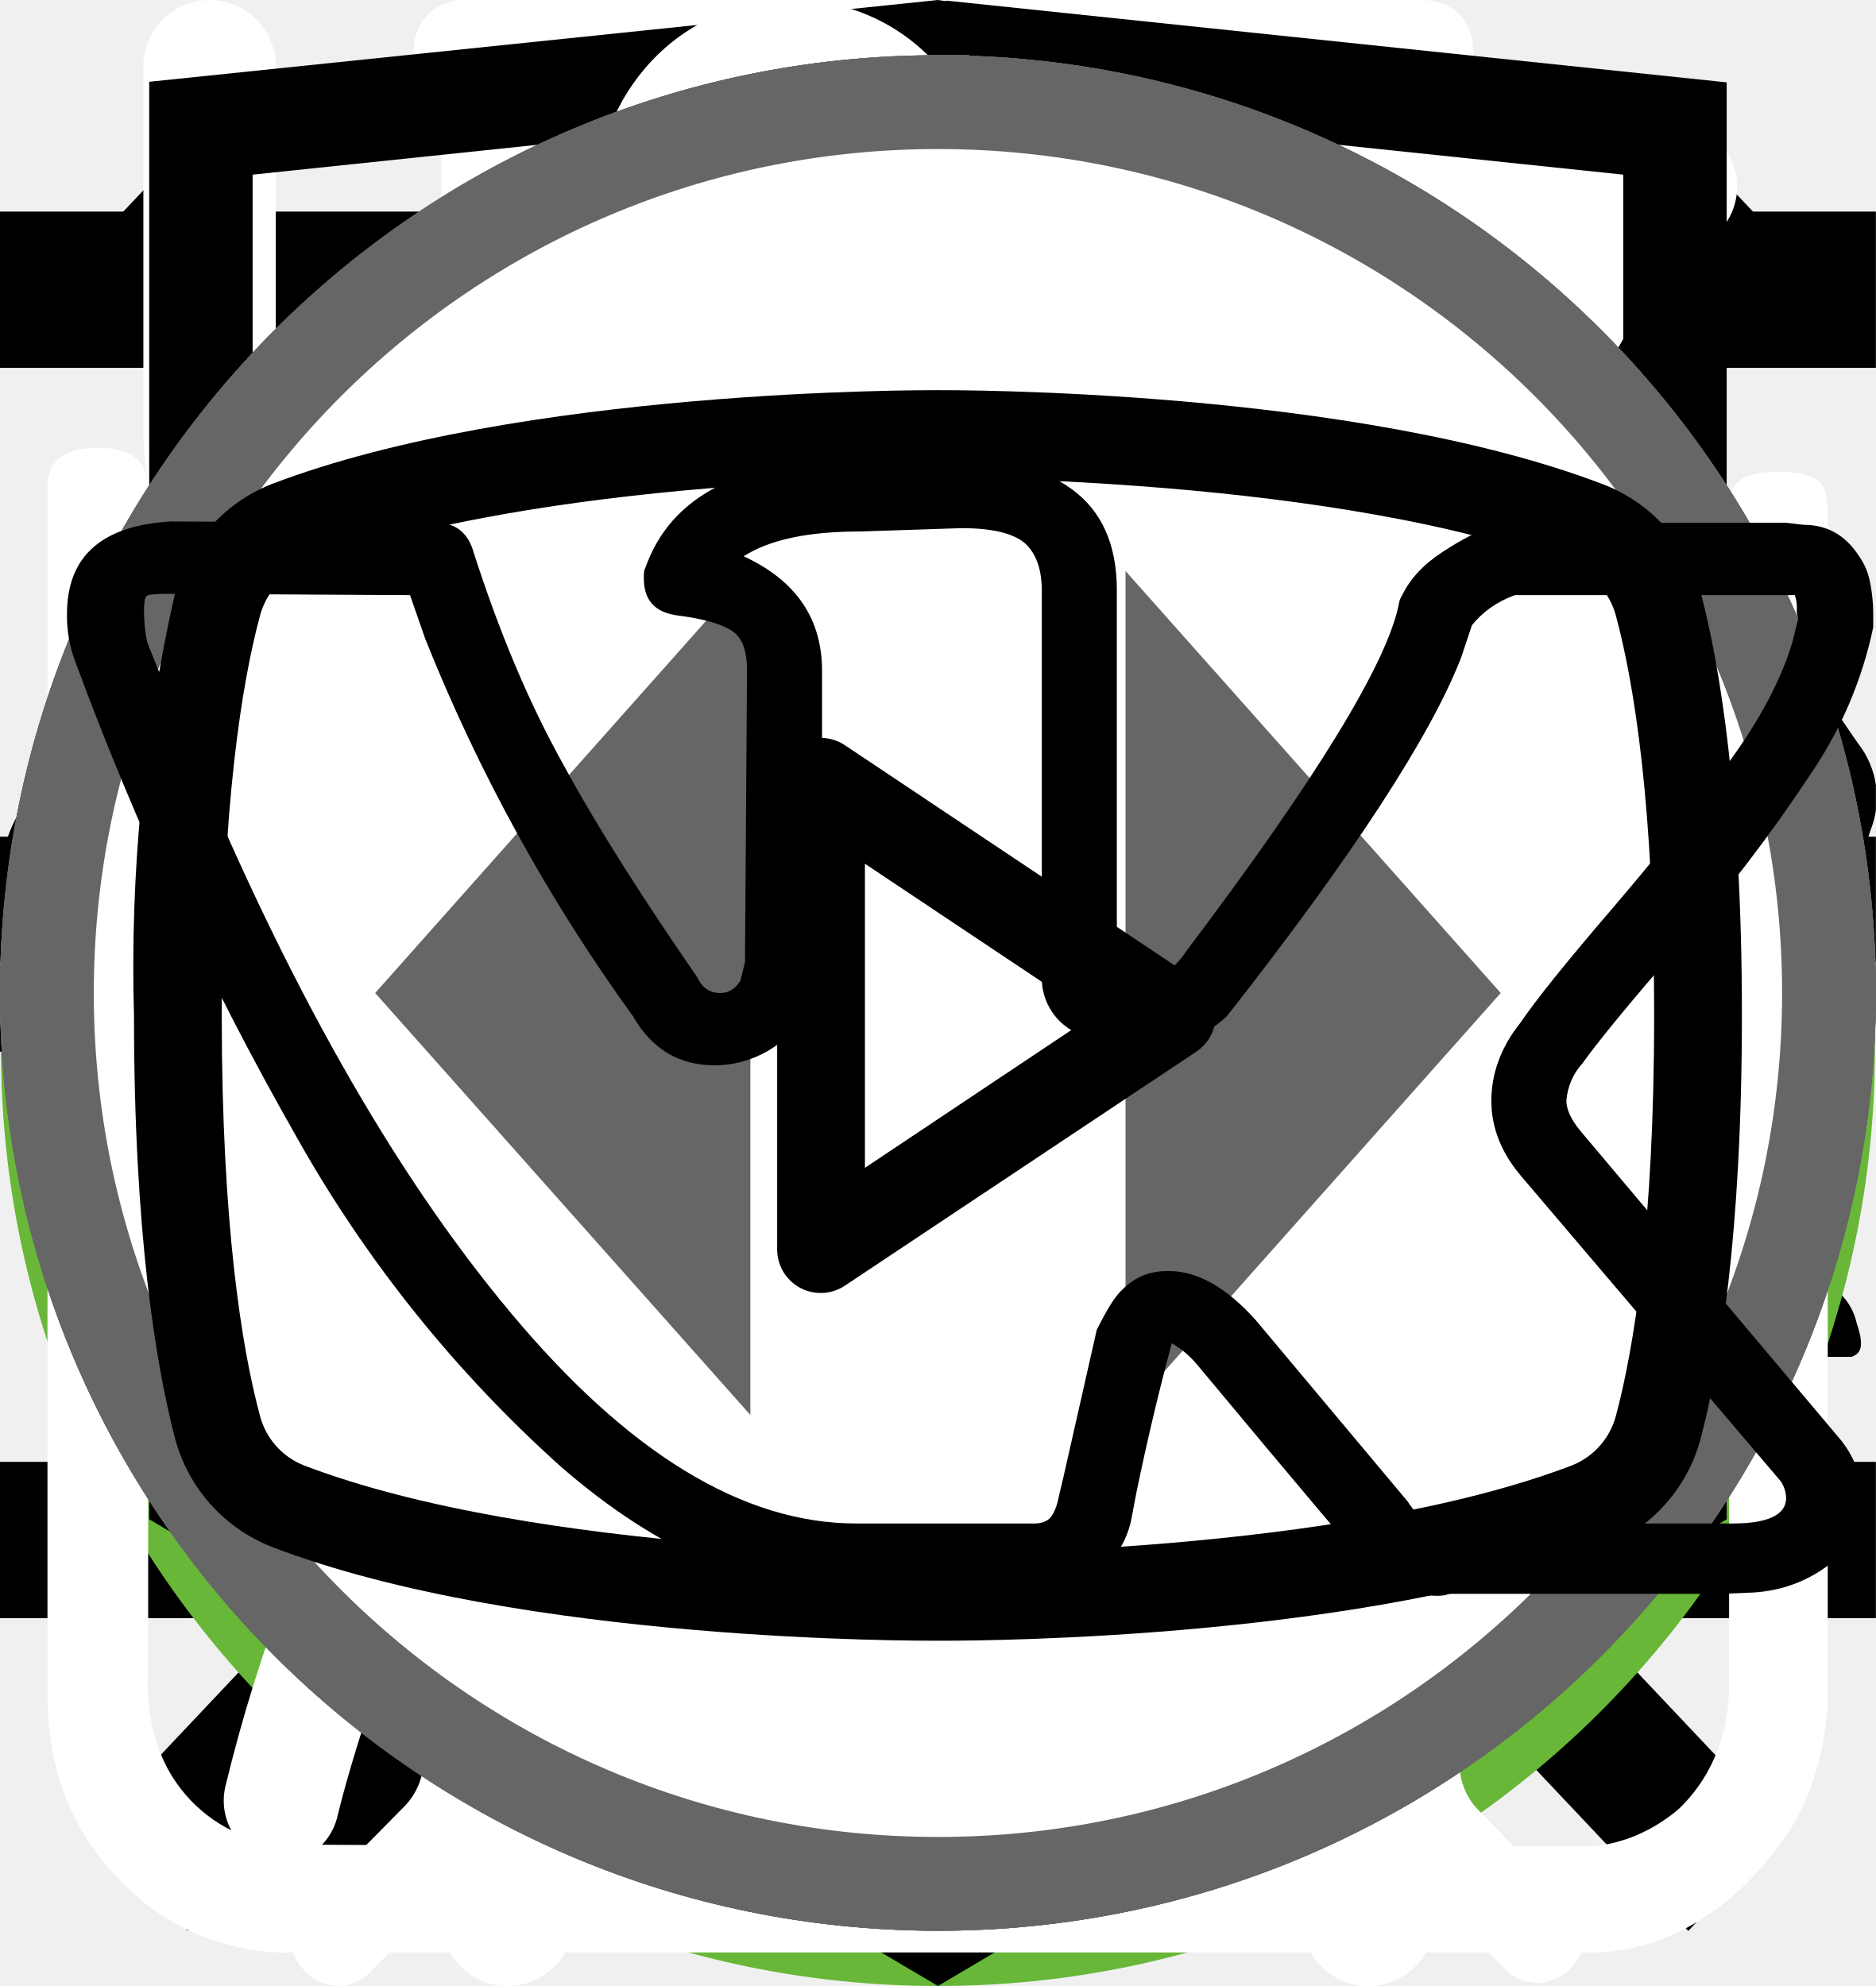
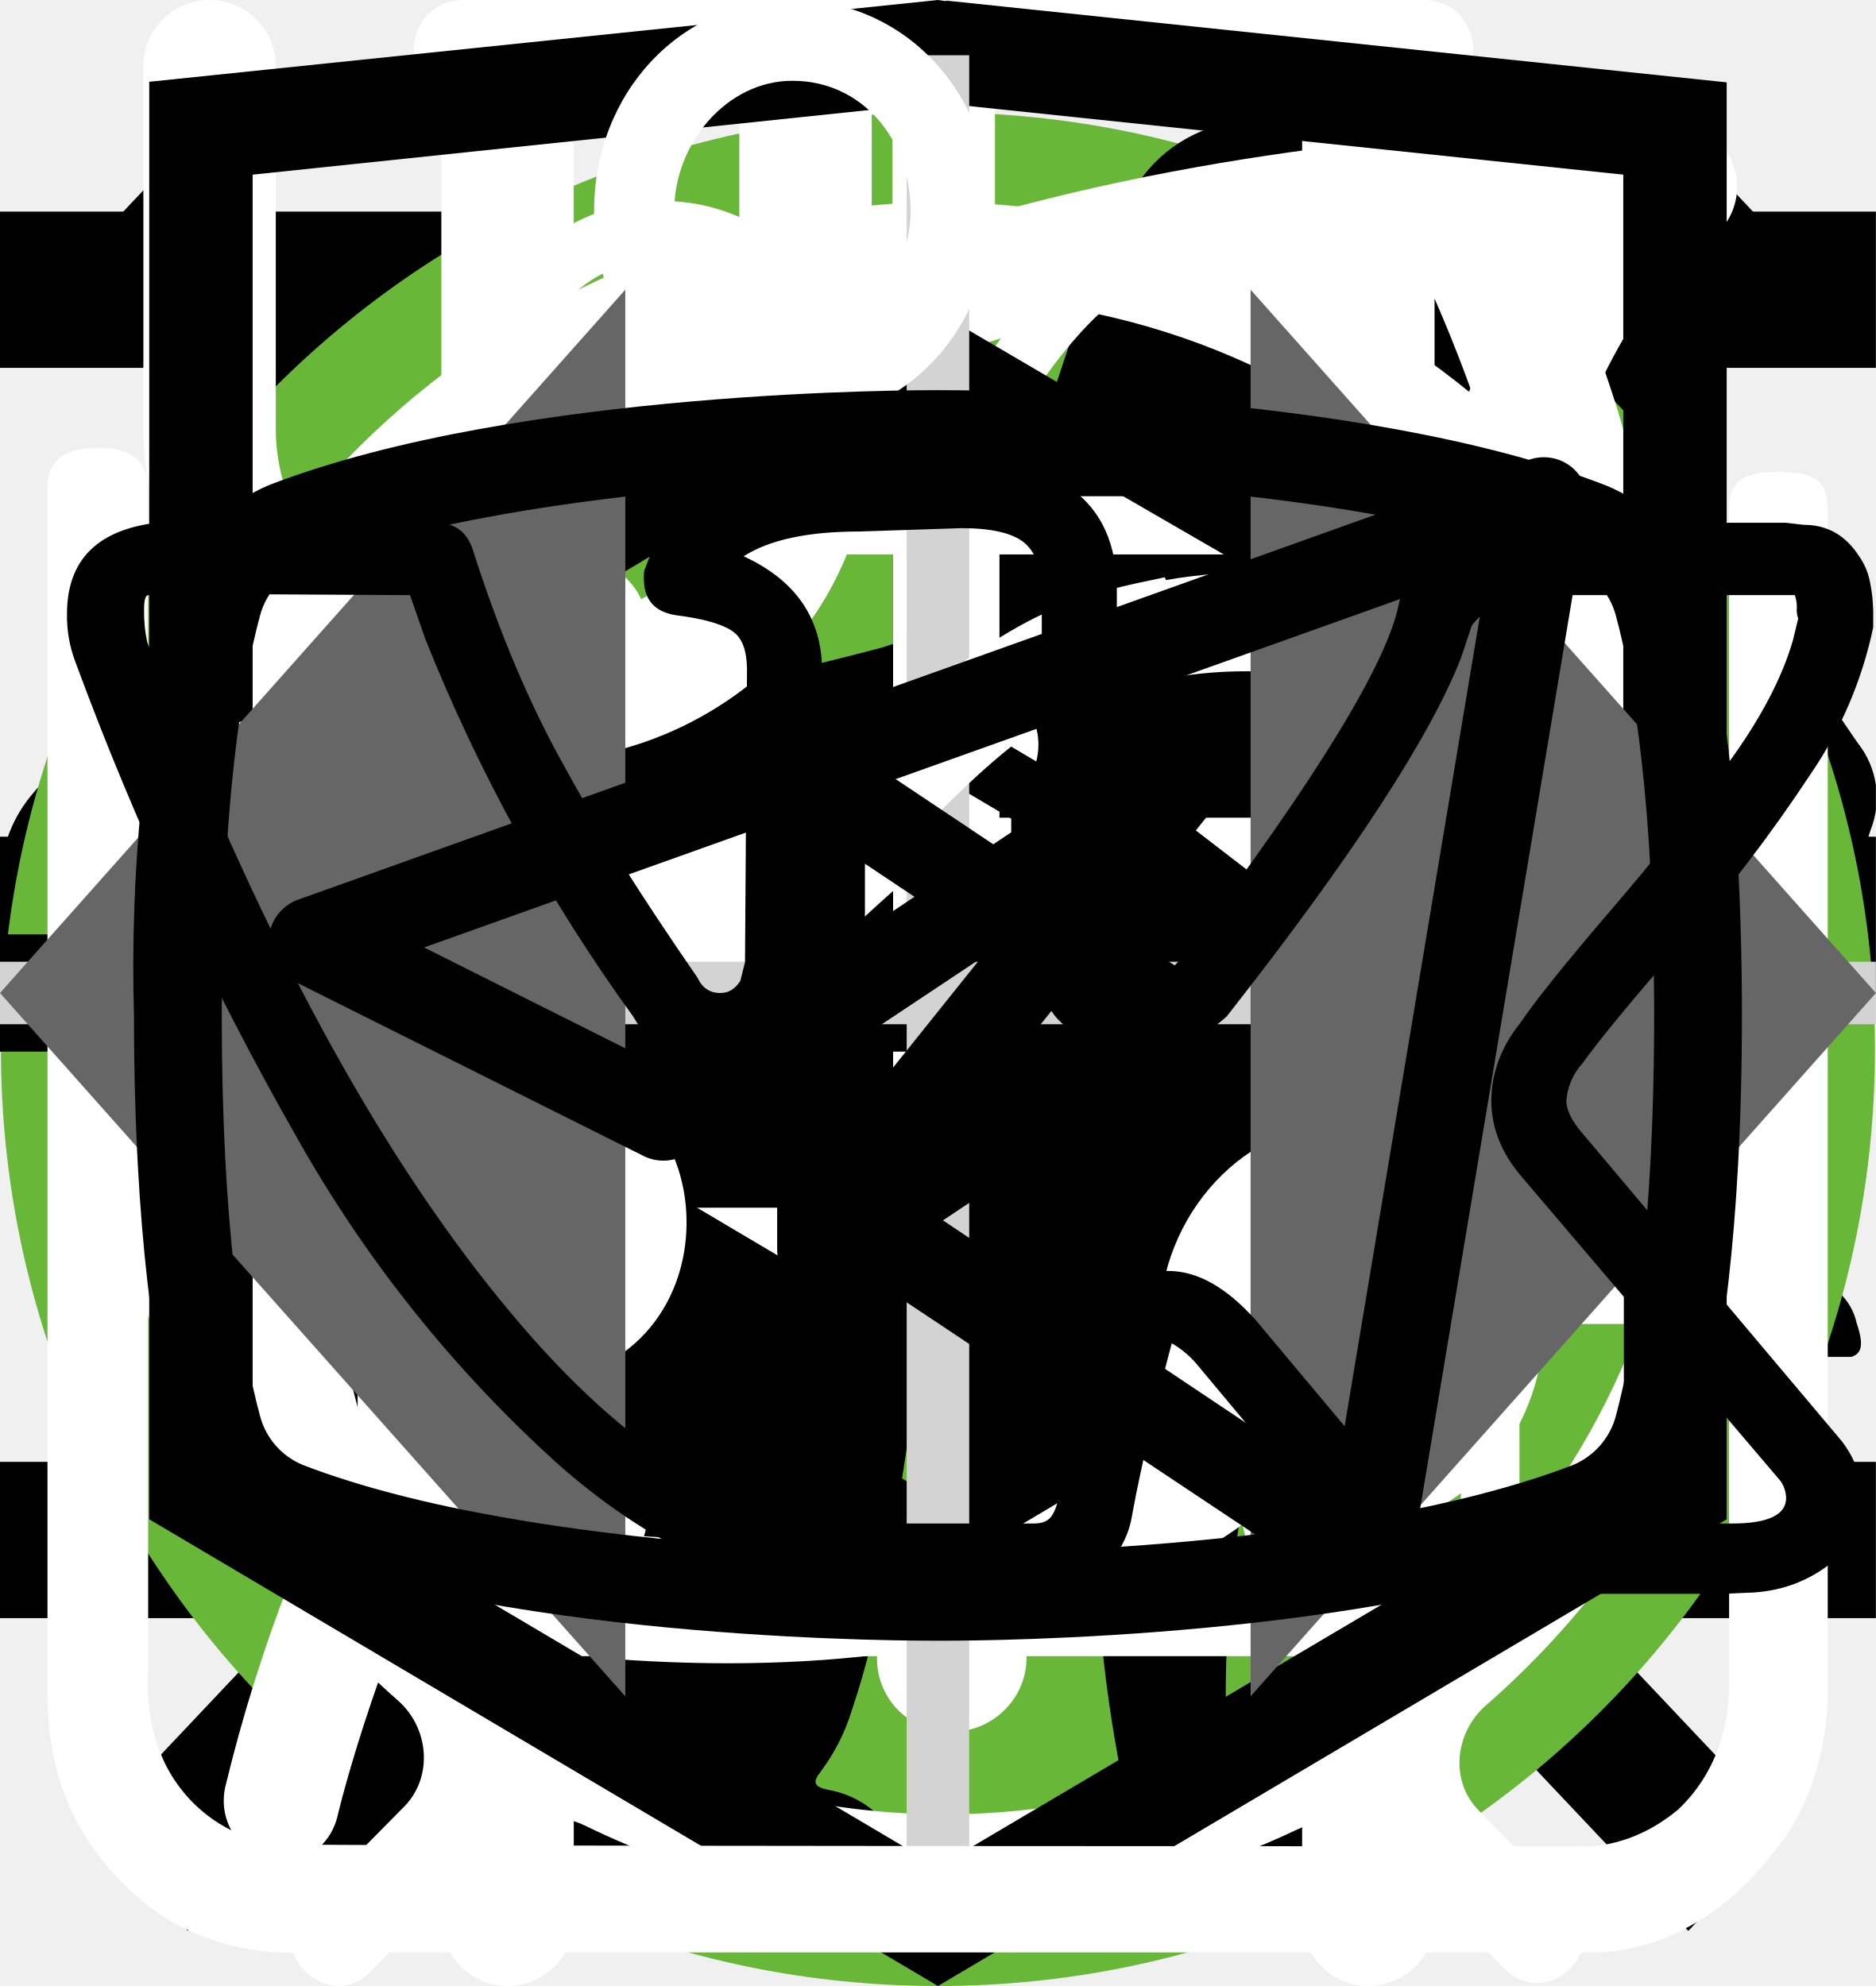
<svg xmlns="http://www.w3.org/2000/svg">
  <style>:root svg:not(:target){display:none}</style>
  <svg viewBox="0 0 32 12" fill="none" id="arrow">
    <path stroke="#000" stroke-width="2" d="M0 6h26" />
    <path d="m32 6-6.75 5.2v-10.4l6.75 5.2Z" fill="#000" />
  </svg>
  <svg viewBox="0 0 20 20" fill="currentColor" id="button-close-mobile">
    <path transform="matrix(.68659 -.72705 .68659 .72705 2.002 20)" stroke="#000" stroke-width="1.5" d="M0-.75h24.76" />
    <path transform="matrix(.68659 .72705 -.68659 .72705 1 2)" stroke="#000" stroke-width="1.5" d="M0-.75h24.76" />
  </svg>
  <svg viewBox="0 0 24 24" fill="currentColor" id="button-open-mobile">
    <path stroke="#000" stroke-width="2" d="M0 3h24m-24 8h24m-24 8h24" />
  </svg>
  <svg viewBox="0 0 134 100" fill="none" id="cat-pro">
    <circle cx="69" cy="50" r="50" fill="#68B738" />
    <g clip-path="url(#cat-pro_0)">
      <path d="M123.12 25.76a15.2 15.2 0 0 1 4.5-4.6c1-.7 1.6-.7 2.2.6.8 1.9 1.5 3.9.9 6a2.29 2.29 0 0 0 .4 2.1c.6.8 1.1 1.6 1.6 2.3a6.27 6.27 0 0 1 .9 6.2 5.38 5.38 0 0 0-.2 3.1c.2.99.2 2 0 3a3.75 3.75 0 0 1-2.7 3.2 5.21 5.21 0 0 0-3.2 2 1.05 1.05 0 0 1-.9.5c-1.2.2-4.2-2.5-4.2-3.7v-.6c.1-3.6-.1-3.9-3.4-5.4a4.4 4.4 0 0 1-1.8-1.2c-.6-.8-1.4-.7-2.3-.4-.9.3-1.4.9-1.3 1.9.3 2.42.4 4.86.3 7.3 0 .27.07.55.2.8 3.1 4.5 4.3 9.8 5.8 14.9 1.2 3.9 3.4 6 7.4 6.3.64.05 1.27.15 1.9.3a4.16 4.16 0 0 1 3.4 3.2c.7 2.1.3 2.6-1.8 2.6h-6.5a3.24 3.24 0 0 1-2.3-.8 11.71 11.71 0 0 0-3.4-2 7.26 7.26 0 0 1-3.4-2.6 28.58 28.58 0 0 0-4-4.5c-2.8-2.9-5.8-5.7-8.4-8.7a11.38 11.38 0 0 1-3.2-7.6c0-.9-.2-1.3-1.2-.9-.3.19-.65.3-1 .3-2.8 0-4.2 1.7-5.2 4.2-.9 2.1-2.1 4.1-3.2 6.2a10.4 10.4 0 0 0-1 4.2c0 2.4.6 3.2 2.8 4 1.4.5 2.7 1 3.4 2.4.8 1.6.6 2-1.1 2.1h-6.8a1.88 1.88 0 0 1-1.9-1.1l-1.8-3a6.05 6.05 0 0 1-.7-5.4c.43-1.74.47-3.55.1-5.3a8.42 8.42 0 0 1 1.7-7c.6-.7.6-1-.4-1.2a50.07 50.07 0 0 1-11.87-4.13.1.1 0 0 1-.03-.07c-3.2-1.2-3.8-1-4.7 2.3-.8 2.8-1.6 5.6-2.2 8.5-.7 3.2.1 6.2 1.1 9.2.4 1.2 1.6 1.1 2.5 1.4 2 .6 3.7 1.4 4.5 3.5.7 1.6.6 1.8-1.1 1.8-1.7 0-3.4-.1-5.2 0a6.7 6.7 0 0 1-4.2-1.4c-4.8-3.2-6.2-8.1-6.6-13.4-.2-3.3-2-5.9-4.1-8.4-.4-.5-.8-.7-1.4-.3a44.32 44.32 0 0 1-6.7 3 26.71 26.71 0 0 0-12.2 8.8 10.63 10.63 0 0 0-2.2 5.1c-.3 1.8.2 2.6 2 3.1s2.7 1.5 2.9 3.4c.1.8-.2 1.2-1 1.2h-8.1a1.65 1.65 0 0 1-1.3-.8 8.56 8.56 0 0 1-1.9-5.5c-.05-3.46.25-6.91.9-10.3a6.3 6.3 0 0 1 3.4-4.8c5.9-2.8 9-8.1 11.8-13.6.6-1.1.1-1.3-.9-1.2-2.8.39-5.45 1.49-7.7 3.2a70.62 70.62 0 0 0-8.3 7.1 16.67 16.67 0 0 1-10.3 4.9c-7.3.4-10.7-3.7-10.4-10.3a9.67 9.67 0 0 1 2.4-6.1 4.25 4.25 0 0 1 4.5-1.5c1.5.4 1.9 1.2 1.3 2.7-.3.6-.7 1.1-1 1.7a7.5 7.5 0 0 0-1 2c-1.1 3 .4 5.1 3.5 5.4 3.3.3 6-1.1 8.5-3.1 3.01-2.41 5.7-5.2 8-8.3a20.79 20.79 0 0 1 14.4-8.1c2.3-.3 4.3-1.3 6.5-1.9a41.5 41.5 0 0 1 12.7-1.8 13 13 0 0 0 5.8-1.1c4.9-2 10-2 15.1-1 4 .8 8 1.8 11.9 2.8 2.32.43 4.7.36 7-.2a67.79 67.79 0 0 1 13.4-2c2.96-.15 5.91.44 8.6 1.7 2 .9 2 .9 1.5 2.8Z" fill="#000" />
    </g>
    <defs>
      <clipPath id="cat-pro_0">
        <path fill="#fff" transform="translate(0 20)" d="M0 0h134v56h-134z" />
      </clipPath>
    </defs>
  </svg>
  <svg viewBox="0 0 50 53" fill="none" id="cat-slim">
    <circle cx="25" cy="28" r="25" fill="#68B738" />
    <g clip-path="url(#cat-slim_0)">
      <path d="M35.2 0h-.2c-.32.19-.59.47-.74.82a8.03 8.03 0 0 0-.67 1.76.84.84 0 0 1-.76.69 3.77 3.77 0 0 0-2.69 1.95c-.37.66-.69 1.35-.95 2.06-.73 1.9-1.29 3.85-1.98 5.77-.32.87-.34.87-1.32.87-1.16 0-1.08-.18-1.1 1.1 0 .41.13.62.56.6.13 0 .33-.07.39.1.05.18-.13.26-.23.36a4.63 4.63 0 0 1-2.23 1.26c-.97.26-1.97.47-2.92.79-2.45.82-4.7 1.96-6.46 3.9a14.44 14.44 0 0 0-2.44 4.04c-1.89 4.46-2.8 9.15-3.51 13.88a97.06 97.06 0 0 0-.75 6.7c-.1 1.1-.2 2.23-.2 3.35h17.14c.03-.23-.01-.46-.12-.66a2.58 2.58 0 0 0-1.97-1.58c-.36-.08-.4-.2-.18-.48.36-.48.64-1.02.82-1.6.84-2.47 1.16-5.06 1.57-7.62.23-1.96.83-3.85 1.77-5.59a11.13 11.13 0 0 1 2.87-3.28c.43-.32.45-.32.52.23.05.36.06.74.09 1.11a48.2 48.2 0 0 1-.1 7.31c-.2 1.88-.22 3.78-.07 5.67.2 2.2.59 4.36 1.16 6.49h6.84a2.8 2.8 0 0 0-2.18-2.29c-.64-.1-1.3-.07-1.93.1-.31.08-.44 0-.46-.33-.22-2.73-.04-5.47.51-8.16a91.8 91.8 0 0 0 1.57-9.37c.14-1.27.54-2.5 1.18-3.6.6-1.1 1.14-2.23 1.74-3.33a3.03 3.03 0 0 0 .22-2.67c-.14-.37-.27-.74-.44-1.1-.52-1-1.03-2-1.5-3-.26-.52-.2-.59.36-.6.84 0 .84 0 .86-.85v-.34c0-.35-.14-.55-.52-.51h-.78c-.36 0-.46-.15-.37-.52a3.22 3.22 0 0 1 2.64-2.28 11.3 11.3 0 0 1 3.4.22.51.51 0 0 0 .65-.33 40 40 0 0 1 .66-1.55.52.52 0 0 0-.05-.58c-1.65-2.1-3.43-4.05-5.87-5.3a.77.77 0 0 1-.45-.58 9.8 9.8 0 0 0-.65-2.14 1.8 1.8 0 0 0-.73-.89Z" fill="#000" />
    </g>
    <defs>
      <clipPath id="cat-slim_0">
        <path fill="#fff" transform="translate(7)" d="M0 0h36v50h-36z" />
      </clipPath>
    </defs>
  </svg>
  <svg viewBox="0 0 27 31" fill="none" id="clock">
    <path d="M6.12 0c-1.07 0-1.07 1.58 0 1.58h6.67v1.6a13.21 13.21 0 0 0-12.23 13.3c0 4.02 1.75 7.64 4.52 10.07.48.43.54 1.18.1 1.64l-1.53 1.55c-.75.69.36 1.75 1.03 1l2-2.03c.36-.34.88-.43 1.32-.21a12.79 12.79 0 0 0 11.1.06c.43-.21.96-.13 1.3.21l1.95 1.97c.68.64 1.66-.31 1.04-1l-1.45-1.48c-.45-.45-.38-1.2.1-1.63a13.47 13.47 0 0 0 4.62-10.16 13.2 13.2 0 0 0-12.27-13.28v-1.6h6.67c1.06 0 1.06-1.59 0-1.59h-14.94Zm-4.12 16.47c0-6.53 5.2-11.82 11.6-11.82 6.41 0 11.6 5.3 11.6 11.82 0 6.55-5.19 11.85-11.6 11.85-6.4 0-11.6-5.3-11.6-11.85Zm10.8-8.09c0-1.1 1.66-1.1 1.66 0v8.63c0 .23-.09.44-.25.6a.86.86 0 0 1-.6.25.82.82 0 0 1-.57-.23.8.8 0 0 1-.24-.56v-8.69Zm-5 2.62c.31 0 .61-.12.83-.34a1.14 1.14 0 0 0-.82-1.96c-.3.02-.56.16-.75.37a1.14 1.14 0 0 0 .75 1.92Zm11.6 0c.31 0 .6-.12.82-.34a1.14 1.14 0 0 0-.82-1.96 1.14 1.14 0 0 0 0 2.29Zm-10.43 12.59c0 1.53-2.33 1.53-2.33 0s2.33-1.53 2.33 0Zm4.64 3.44a1.18 1.18 0 0 0 1.17-.68 1.14 1.14 0 0 0-.7-1.56 1.17 1.17 0 0 0-1.22.32 1.14 1.14 0 0 0 .75 1.92Zm-8.12-10.39a1.14 1.14 0 0 1-.69 1.17 1.17 1.17 0 0 1-1.57-.7 1.14 1.14 0 0 1 .32-1.2 1.17 1.17 0 0 1 1.94.73Zm17.39 1.15a1.17 1.17 0 0 0 1.17-.68 1.14 1.14 0 0 0-.7-1.55 1.17 1.17 0 0 0-1.22.32 1.14 1.14 0 0 0 .75 1.91Zm-2.32 5.8c0 1.53-2.32 1.53-2.32 0s2.32-1.53 2.32 0Z" fill="#fff" />
  </svg>
  <svg viewBox="0 0 26 30" fill="none" id="eat">
    <path fill-rule="evenodd" clip-rule="evenodd" d="M19.12.08a1 1 0 0 1 1.09.21c.9.91 2.1 2.88 3.06 5.92a42.6 42.6 0 0 1 1.73 12.79 1 1 0 0 1-1 1h-3.5v9a1 1 0 1 1-2 0v-28a1 1 0 0 1 .62-.92Zm1.38 17.92h2.5a39.62 39.62 0 0 0-1.64-11.19 22.4 22.4 0 0 0-.86-2.3v13.49Zm-14-18a1 1 0 0 1 1 1v28a1 1 0 1 1-2 0v-28a1 1 0 0 1 1-1Z" fill="#fff" />
    <path fill-rule="evenodd" clip-rule="evenodd" d="M2 0a1 1 0 0 1 1 1v5.5c0 .56.2 1.32.7 1.92.48.56 1.31 1.08 2.8 1.08a1 1 0 1 1 0 2 5.41 5.41 0 0 1-4.33-1.8 5.07 5.07 0 0 1-1.17-3.2v-5.5a1 1 0 0 1 1-1Z" fill="#fff" />
    <path fill-rule="evenodd" clip-rule="evenodd" d="M11 0a1 1 0 0 0-1 1v5.5c0 .56-.2 1.32-.7 1.92-.48.56-1.31 1.08-2.8 1.08a1 1 0 0 0 0 2 5.4 5.4 0 0 0 4.33-1.8 5.07 5.07 0 0 0 1.17-3.2v-5.5a1 1 0 0 0-1-1Z" fill="#fff" />
  </svg>
  <svg viewBox="0 0 78 81" fill="none" id="gift">
    <path d="M64.02 35.63h-49.99a3.18 3.18 0 0 1-3.18-3.16v-9.47a3.18 3.18 0 0 1 3.18-3.16h49.98a3.17 3.17 0 0 1 3.19 3.16v9.47a3.17 3.17 0 0 1-3.18 3.16Zm-49.99-13.37c-.4 0-.74.34-.74.74v9.47c0 .4.33.74.74.74h49.98c.41 0 .75-.33.75-.74v-9.47c0-.4-.34-.74-.75-.74h-49.98Z" fill="#fff" />
    <path d="M57.04 68.08h-36.04a6.11 6.11 0 0 1-6.13-6.09v-27.57c0-.67.55-1.21 1.22-1.21.68 0 1.22.54 1.22 1.21v27.57a3.68 3.68 0 0 0 3.69 3.67h36.04a3.68 3.68 0 0 0 3.7-3.67v-27.57a1.22 1.22 0 0 1 2.44 0v27.57a6.11 6.11 0 0 1-6.14 6.1Z" fill="#fff" />
    <path d="M39.02 68.08c-.67 0-1.22-.54-1.22-1.2v-32.46c0-.67.55-1.21 1.22-1.21.68 0 1.22.54 1.22 1.21v32.45c0 .67-.54 1.21-1.22 1.21Zm-15.21-45.82a7.81 7.81 0 0 1-3.17-10.6 7.9 7.9 0 0 1 10.66-3.16c5.82 3.13 8.96 11.86 9.09 12.23l-2.3.8c-.03-.08-2.96-8.22-7.95-10.9a5.45 5.45 0 0 0-7.36 2.17 5.4 5.4 0 0 0 2.2 7.33l-1.17 2.13Z" fill="#fff" />
    <path d="m54.23 22.26-1.16-2.14a5.38 5.38 0 0 0-1.03-9.92 5.42 5.42 0 0 0-4.14.43c-4.98 2.68-7.91 10.82-7.94 10.9l-2.3-.8c.13-.37 3.27-9.1 9.08-12.23a7.86 7.86 0 0 1 11.29 9.1c-.6 2-1.95 3.66-3.8 4.66Zm7.72 29.6h-45.86c-.67 0-1.22-.55-1.22-1.21 0-.67.55-1.22 1.22-1.22h45.86a1.21 1.21 0 1 1 0 2.42Z" fill="#fff" />
  </svg>
  <svg viewBox="0 0 32 12" fill="none" id="icon">
    <path stroke="#000" stroke-width="2" d="M0 6h18" />
    <path d="m24 6-6.75 5.2v-10.4l6.75 5.2Z" fill="#000" />
  </svg>
  <svg viewBox="0 0 30 32" fill="none" id="leaf">
    <g clip-path="url(#leaf_0)">
      <path d="M27.84 2.77a.95.95 0 0 0-.9-.77h-.01c-4.94.03-16.95.92-21.8 8.38-2.51 3.88-2.73 8.91-.64 14.96l.07.13a25.93 25.93 0 0 0-1.04 3.32 1 1 0 0 0 .72 1.19l.2.02c.43 0 .81-.32.9-.79.03-.1 2.42-10.37 10.86-16.38.43-.3.55-.93.26-1.38a.9.9 0 0 0-1.3-.28c-4.79 3.4-7.74 8-9.47 11.65-1.24-4.57-.92-8.37.99-11.3 3.74-5.76 12.62-7.15 17.98-7.45-1.16 1.8-2.41 5.1-2.41 10.93 0 3.12-.83 5.52-2.47 7.14-2.62 2.6-6.88 2.83-10 2.58-.51-.04-.96.38-1 .93-.04.55.35 1.03.86 1.07.63.05 1.3.08 1.98.08 3.18 0 6.87-.66 9.43-3.2 2.04-2 3.07-4.9 3.07-8.6 0-9.1 3.22-11.1 3.23-11.1.4-.21.6-.68.5-1.13Z" fill="#fff" />
    </g>
    <defs>
      <clipPath id="leaf_0">
        <path fill="#fff" d="M0 0h30v32h-30z" />
      </clipPath>
    </defs>
  </svg>
  <svg viewBox="0 0 27 34" fill="currentColor" id="logo-html">
    <g clip-path="url(#logo-html_0)">
      <path d="m13.64.02-.14-.02-13.5 1.4v24.61l13.5 7.99 13.5-7.99v-24.6l-13.36-1.4Zm11.6 25-11.74 6.94-11.73-6.94v-10.1l11.68 6.93.02 1.25-8.02-4.75v1.23l8.04 4.8.02 1.3-8.05-4.76v1.22l8.04 4.81 8.12-4.83v-5.21l3.62-2.15v10.26Zm0-11.57-3.23 1.88-1.48.88-7.06-4.19-.01 1.23 6.04 3.57-.06.03-.13.07-.86.5-4.98-2.95-.01 1.22 3.93 2.33-.93.61-.02.01-2.97-1.74-.01 1.23 1.94 1.13-1.98 1.19-11.62-6.87 11.63-6.96 11.8 6.83Zm0-1.22-11.8-6.92-11.67 6.91v-9.23l11.73-1.23 11.73 1.23v9.24Z" fill="currentColor" />
    </g>
    <defs>
      <clipPath id="logo-html_0">
        <path fill="currentColor" d="M0 0h27v34h-27z" />
      </clipPath>
    </defs>
  </svg>
  <svg viewBox="0 0 30 30" fill="none" id="plus">
    <path stroke="#D3D3D3" d="M15 0v30m15-15h-30" />
  </svg>
  <svg viewBox="0 0 27 29" fill="none" id="pulver">
    <path d="M11.38 0c-1.64 0-2.9 1.36-2.9 3.08s1.26 3.08 2.9 3.08c1.63 0 2.9-1.36 2.9-3.08s-1.27-3.08-2.9-3.08Zm0 1.18c1 0 1.72.84 1.72 1.9 0 1-.8 1.9-1.72 1.9-1 0-1.73-.84-1.73-1.9 0-1 .78-1.9 1.72-1.9Zm-10.88 23.56c0 1.18.4 2.18 1.36 3 1 .84 2.17.77 2.17.77h19.04c.77 0 1.8-.38 2.62-1.45.85-1 .8-2.36.8-2.36v-17.21c0-.44-.12-.6-.75-.6-.64 0-.69.27-.69.59v17.22c-.02.3-.07 1.08-.74 1.72-.74.62-1.45.54-1.45.54s-18.13 0-19.03-.03a2.14 2.14 0 0 1-1.45-.9c-.51-.73-.41-1.63-.41-1.63v-17.22c0-.46-.24-.64-.73-.64s-.74.18-.74.58v17.62Zm16.31-16.31c-1.08.23-2.17.38-4.26 2.35-2.08 2-3.62 1.9-5.16 1.82-1.54-.1-3.17-1.54-3.45-1.9-.33-.36-.9-.12-1.08.11-.16.24-.16.64.1 1 1.27 1.18 2.45 2.08 4.72 2.26a7.5 7.5 0 0 0 5.89-2.26c1.45-1.45 2.17-1.72 3.26-1.9a6.3 6.3 0 0 1 5.08 1.26c1 1.1 1.26.78 1.54.48.54-.72-.23-1.27-1.1-1.9a7.24 7.24 0 0 0-5.52-1.28l-.02-.04Zm-9.06 7.16c-1.18 0-2.08 1-2.08 2.26 0 1.27.9 2.27 2.08 2.27 1.18 0 2.08-1 2.08-2.27s-.9-2.26-2.08-2.26Zm11.78.78c-1.54 0-2.8 1.36-2.8 2.99 0 1.63 1.26 2.99 2.8 2.99 1.54 0 2.81-1.36 2.81-3 0-1.62-1.27-2.98-2.8-2.98Zm0 1.45c.8 0 1.45.7 1.45 1.54a1.5 1.5 0 0 1-1.45 1.54c-.8 0-1.45-.7-1.45-1.54 0-.86.65-1.54 1.45-1.54Z" fill="#fff" />
  </svg>
  <svg viewBox="0 0 24 18" fill="none" id="slider-thumb">
    <path d="m8 0-8 9 8 9v-18Zm16 9-8-9v18l8-9Z" fill="#666" />
  </svg>
  <svg viewBox="0 0 28 22" fill="currentColor" id="telegram">
    <path fill-rule="evenodd" clip-rule="evenodd" d="M23.46 3.15c.18.15.27.38.23.61l-2.63 15.76a.66.66 0 0 1-1.01.44l-7.88-5.25a.66.66 0 0 1-.15-.96l2.61-3.26-4.36 2.9a.66.66 0 0 1-.65.05l-5.26-2.63a.66.66 0 0 1 .08-1.2l18.38-6.57a.66.66 0 0 1 .64.11Zm-17.13 7.17 3.53 1.77 7.56-5.04a.66.66 0 0 1 .88.96l-4.8 6 6.43 4.3 2.28-13.66-15.88 5.67Z" fill="currentColor" />
  </svg>
-   <svg viewBox="0 0 40 40" fill="none" id="thumb--2">
-     <rect x="1" y="1" width="38" height="38" rx="19" fill="#fff" />
-     <rect x="1" y="1" width="38" height="38" rx="19" stroke="#666" stroke-width="2" />
-     <path d="m16 11-8 9 8 9v-18Zm16 9-8-9v18l8-9Z" fill="#666" />
-   </svg>
-   <svg viewBox="0 0 40 40" fill="none" id="thumb-3">
-     <rect x="1" y="1" width="38" height="38" rx="19" fill="#fff" />
-     <rect x="1" y="1" width="38" height="38" rx="19" stroke="#666" stroke-width="2" />
-     <path d="m16 11-8 9 8 9v-18Zm16 9-8-9v18l8-9Z" fill="#666" />
-   </svg>
-   <svg viewBox="0 0 40 40" fill="currentColor" id="thumb">
-     <rect x="1" y="1" width="38" height="38" rx="19" fill="#fff" />
-     <rect x="1" y="1" width="38" height="38" rx="19" stroke="#666" stroke-width="2" />
-     <path d="m16 11-8 9 8 9v-18Zm16 9-8-9v18l8-9Z" fill="#666" />
-   </svg>
-   <svg viewBox="0 0 40 40" fill="none" id="thumb_slider">
-     <rect x="1" y="1" width="38" height="38" rx="19" fill="#fff" />
-     <rect x="1" y="1" width="38" height="38" rx="19" stroke="#666" stroke-width="2" />
-     <path d="m16 11-8 9 8 9v-18Zm16 9-8-9v18l8-9Z" fill="#666" />
-   </svg>
  <svg viewBox="0 0 28 22" fill="currentColor" id="vkontakte">
    <path d="M1 5.34c0-.86.52-1.32 1.55-1.38l3.97.02c.26 0 .44.13.53.38.4 1.26.86 2.34 1.37 3.25.5.92 1.17 1.97 1.99 3.16.07.15.18.23.34.23.13 0 .22-.06.3-.18l.07-.28.03-4.35c0-.3-.07-.5-.23-.6-.15-.1-.43-.18-.83-.23-.32-.05-.48-.23-.48-.55 0-.07 0-.12.02-.15.38-1.09 1.44-1.63 3.2-1.63l1.5-.03c.67 0 1.23.16 1.67.48.44.32.67.82.67 1.5v5.72c.12.08.24.12.34.12.27 0 .5-.15.7-.45 1.95-2.58 3-4.31 3.17-5.18a.3.3 0 0 1 .05-.13c.12-.25.33-.47.61-.65.29-.19.53-.31.75-.38a.55.55 0 0 1 .24-.05h4.13l.26.03c.36 0 .63.16.83.47.07.1.12.21.15.33a2.4 2.4 0 0 1 .06.55v.18a6.11 6.11 0 0 1-.94 2.2 23.4 23.4 0 0 1-1.93 2.53c-.79.9-1.27 1.5-1.47 1.78a.93.93 0 0 0-.24.56c0 .13.07.28.21.45l3.9 4.63c.2.26.31.56.31.88 0 .38-.16.7-.48.95-.32.25-.7.4-1.14.43l-.46.02h-4.04c-.02 0-.06 0-.11.02a.86.86 0 0 1-.1.01c-.4 0-.76-.16-1.1-.48-.12-.13-.96-1.12-2.5-2.97a1.39 1.39 0 0 0-.38-.32 38.47 38.47 0 0 0-.53 2.24l-.08.42a1.4 1.4 0 0 1-1.12 1.06l-.37.02h-2.61c-1.48 0-2.95-.63-4.41-1.9a19.3 19.3 0 0 1-3.96-4.95 47.51 47.51 0 0 1-3.28-7.05 1.92 1.92 0 0 1-.13-.73Zm16.01 6.51c-.37 0-.7-.1-1.01-.29a.9.9 0 0 1-.45-.79v-5.78c0-.34-.1-.58-.27-.72-.18-.14-.49-.21-.93-.21l-1.52.05c-.76 0-1.34.12-1.73.37.78.36 1.17.93 1.17 1.71v4.43a1.5 1.5 0 0 1-.53 1.04 1.6 1.6 0 0 1-1.07.42c-.53 0-.94-.24-1.22-.73a26.16 26.16 0 0 1-3.1-5.63l-.23-.66-3.55-.02c-.23 0-.36.01-.38.03-.03.03-.04.1-.04.22 0 .15.01.3.05.48l.56 1.4c1.49 3.64 3.11 6.51 4.86 8.6 1.75 2.1 3.47 3.15 5.16 3.15h2.66c.1 0 .19-.03.24-.09.05-.06.1-.17.13-.34l.06-.25.5-2.21c.15-.3.27-.5.38-.6.2-.2.42-.28.69-.28.43 0 .86.24 1.3.73l2.27 2.71c.14.22.3.33.45.33h4.4c.53 0 .8-.13.8-.38a.47.47 0 0 0-.08-.25l-3.87-4.55c-.3-.35-.45-.73-.45-1.13 0-.4.14-.8.43-1.16.23-.34.68-.9 1.34-1.67.67-.78 1.25-1.51 1.75-2.19.5-.68.82-1.3.98-1.85l.08-.33a.37.37 0 0 1-.02-.16.54.54 0 0 0-.03-.19h-4.18c-.27.1-.48.25-.64.45l-.16.48c-.45 1.16-1.6 2.94-3.5 5.36-.36.33-.8.5-1.3.5Z" fill="currentColor" />
  </svg>
  <svg viewBox="0 0 28 22" fill="currentColor" id="youtube">
    <path d="m17.85 10.8-5.24-3.5a.65.65 0 0 0-1.01.55v6.98a.65.65 0 0 0 1.01.54l5.24-3.49a.65.65 0 0 0 0-1.09Zm-4.94 2.8v-4.53l3.4 2.27-3.4 2.27Zm12.48-8.56a2.4 2.4 0 0 0-1.45-1.63c-3.72-1.43-9.69-1.41-9.94-1.41s-6.22-.02-9.94 1.4a2.4 2.4 0 0 0-1.45 1.64 25.32 25.32 0 0 0-.61 6.3c0 3.26.33 5.22.61 6.3a2.4 2.4 0 0 0 1.45 1.63c3.72 1.43 9.69 1.4 9.94 1.4h.08c.75 0 6.31-.04 9.86-1.4a2.4 2.4 0 0 0 1.45-1.64c.28-1.07.61-3.03.61-6.3 0-3.25-.33-5.22-.61-6.29Zm-1.27 12.27a1.1 1.1 0 0 1-.65.74c-3.5 1.34-9.4 1.32-9.47 1.32-.07 0-5.98.02-9.47-1.32a1.09 1.09 0 0 1-.65-.74c-.27-1-.57-2.85-.57-5.97 0-3.12.3-4.97.57-5.97a1.1 1.1 0 0 1 .65-.74c3.5-1.34 9.4-1.32 9.47-1.32.07 0 5.98-.02 9.47 1.32a1.1 1.1 0 0 1 .65.74c.27 1 .57 2.85.57 5.97 0 3.12-.3 4.96-.57 5.97Z" fill="currentColor" />
  </svg>
</svg>
